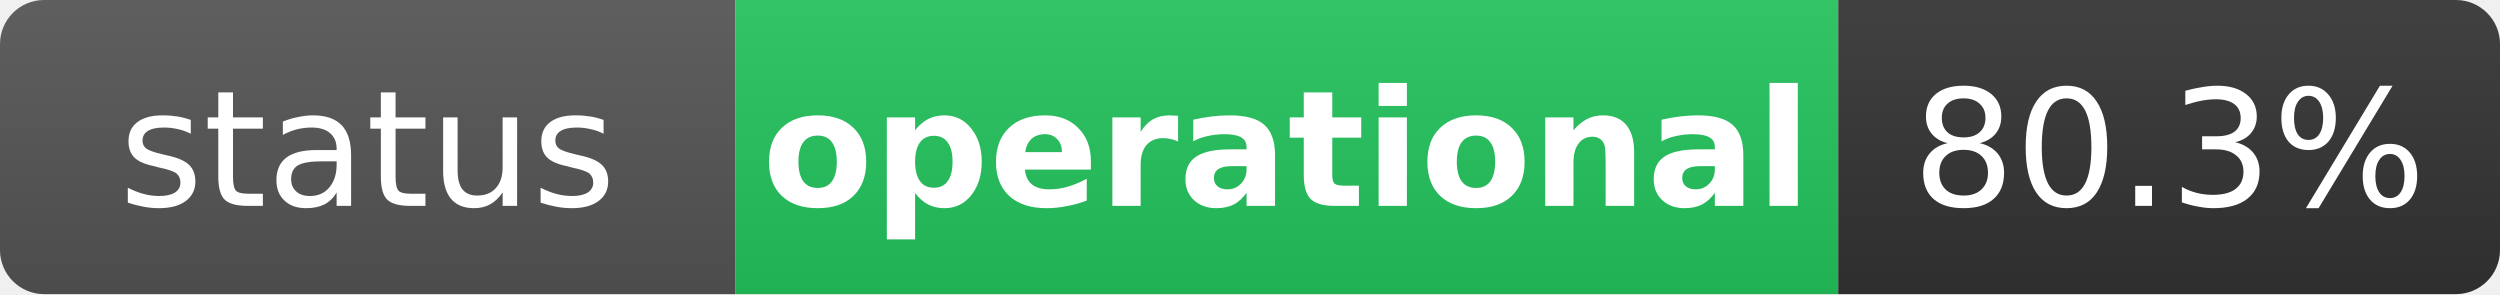
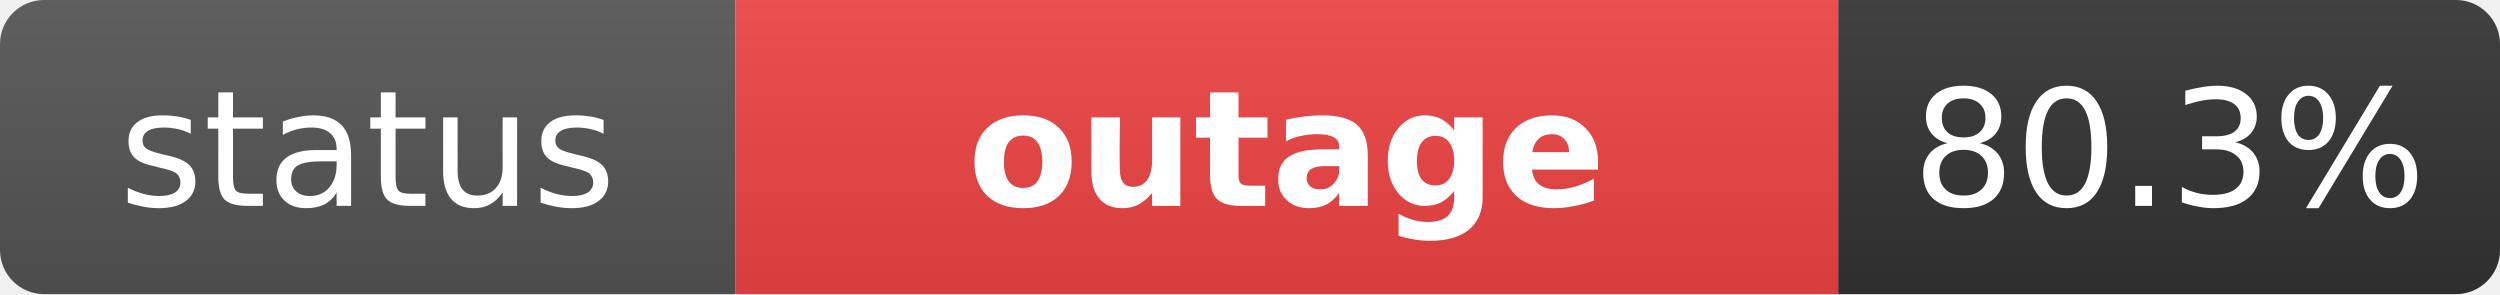
- <svg xmlns="http://www.w3.org/2000/svg" width="170" height="20" role="img" aria-label="status: operational">
+ <svg xmlns="http://www.w3.org/2000/svg" width="170" height="20" role="img" aria-label="status: outage">
  <linearGradient id="s" x2="0" y2="100%">
    <stop offset="0" stop-color="#bbb" stop-opacity=".1" />
    <stop offset="1" stop-opacity=".1" />
  </linearGradient>
  <clipPath id="r">
    <rect width="170" height="20" rx="3" fill="#fff" />
  </clipPath>
  <g clip-path="url(#r)">
    <rect width="50" height="20" fill="#555" />
-     <rect x="50" width="75" height="20" fill="#22c55e" />
+     <rect x="50" width="75" height="20" fill="#ef4444" />
    <rect x="125" width="45" height="20" fill="#333" />
    <rect width="170" height="20" fill="url(#s)" />
  </g>
  <g fill="#fff" text-anchor="middle" font-family="Verdana,Geneva,DejaVu Sans,sans-serif" text-rendering="geometricPrecision" font-size="11">
    <text x="25" y="14" fill="#fff">status</text>
-     <text x="87.5" y="14" fill="#fff" font-weight="bold">operational</text>
+     <text x="87.5" y="14" fill="#fff" font-weight="bold">outage</text>
    <text x="147.5" y="14" fill="#fff">80.3%</text>
  </g>
</svg>
